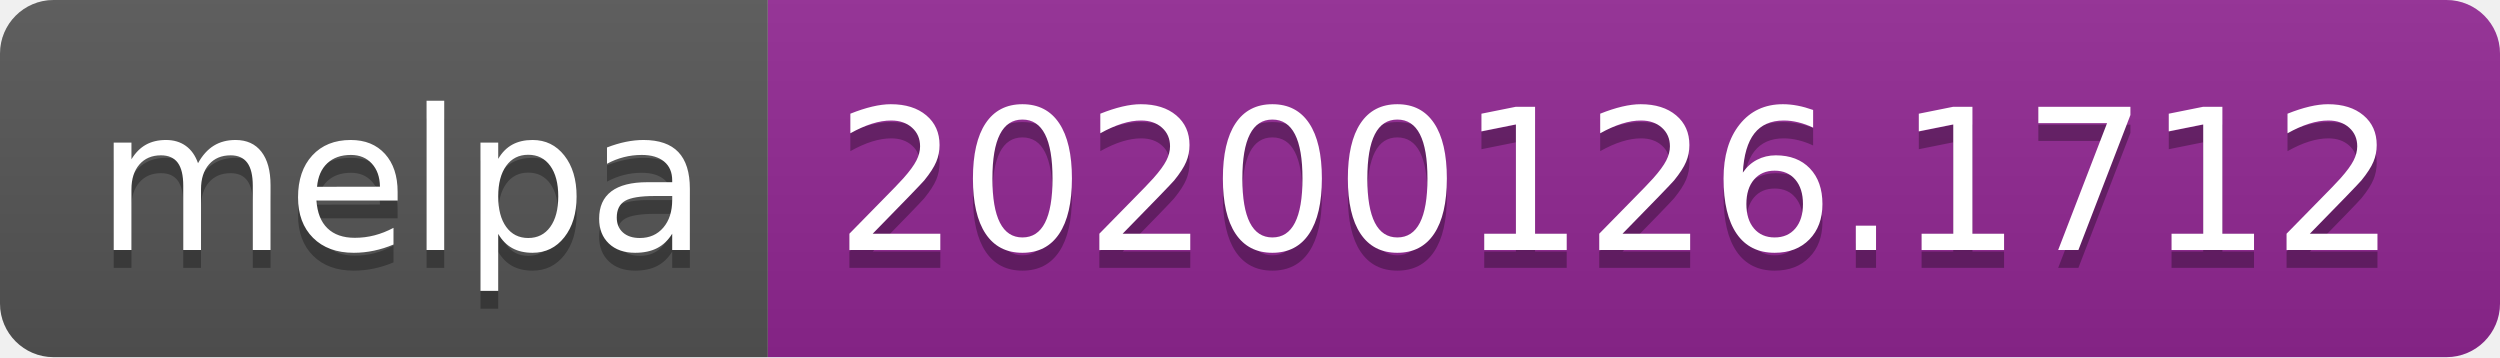
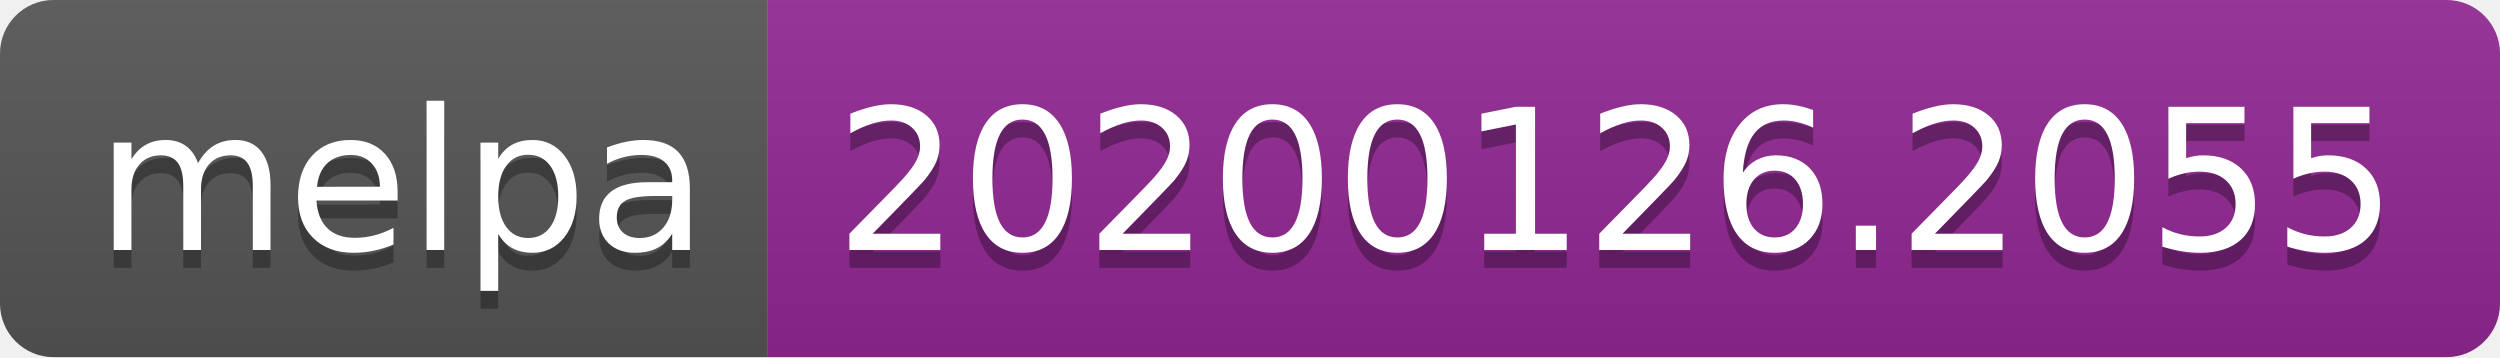
<svg xmlns="http://www.w3.org/2000/svg" width="140" height="20">
  <linearGradient id="b" x2="0" y2="100%">
    <stop offset="0" stop-color="#bbb" stop-opacity=".1" />
    <stop offset="1" stop-opacity=".1" />
  </linearGradient>
  <clipPath id="a">
    <rect width="140" height="20" rx="3" fill="#fff" />
  </clipPath>
  <g clip-path="url(#a)">
    <path fill="#555" d="M0 0h43v20H0z" />
    <path fill="#922793" d="M43 0h97v20H43z" />
    <path fill="url(#b)" d="M0 0h140v20H0z" />
  </g>
  <g fill="#fff" text-anchor="middle" font-family="DejaVu Sans,Verdana,Geneva,sans-serif" font-size="110">
    <text x="225" y="150" fill="#010101" fill-opacity=".3" transform="scale(.1)" textLength="330">melpa</text>
    <text x="225" y="140" transform="scale(.1)" textLength="330">melpa</text>
-     <text x="905" y="150" fill="#010101" fill-opacity=".3" transform="scale(.1)" textLength="870">20200126.1712</text>
-     <text x="905" y="140" transform="scale(.1)" textLength="870">20200126.1712</text>
+     <text x="905" y="150" fill="#010101" fill-opacity=".3" transform="scale(.1)" textLength="870">20200126.2055</text>
+     <text x="905" y="140" transform="scale(.1)" textLength="870">20200126.2055</text>
  </g>
</svg>
